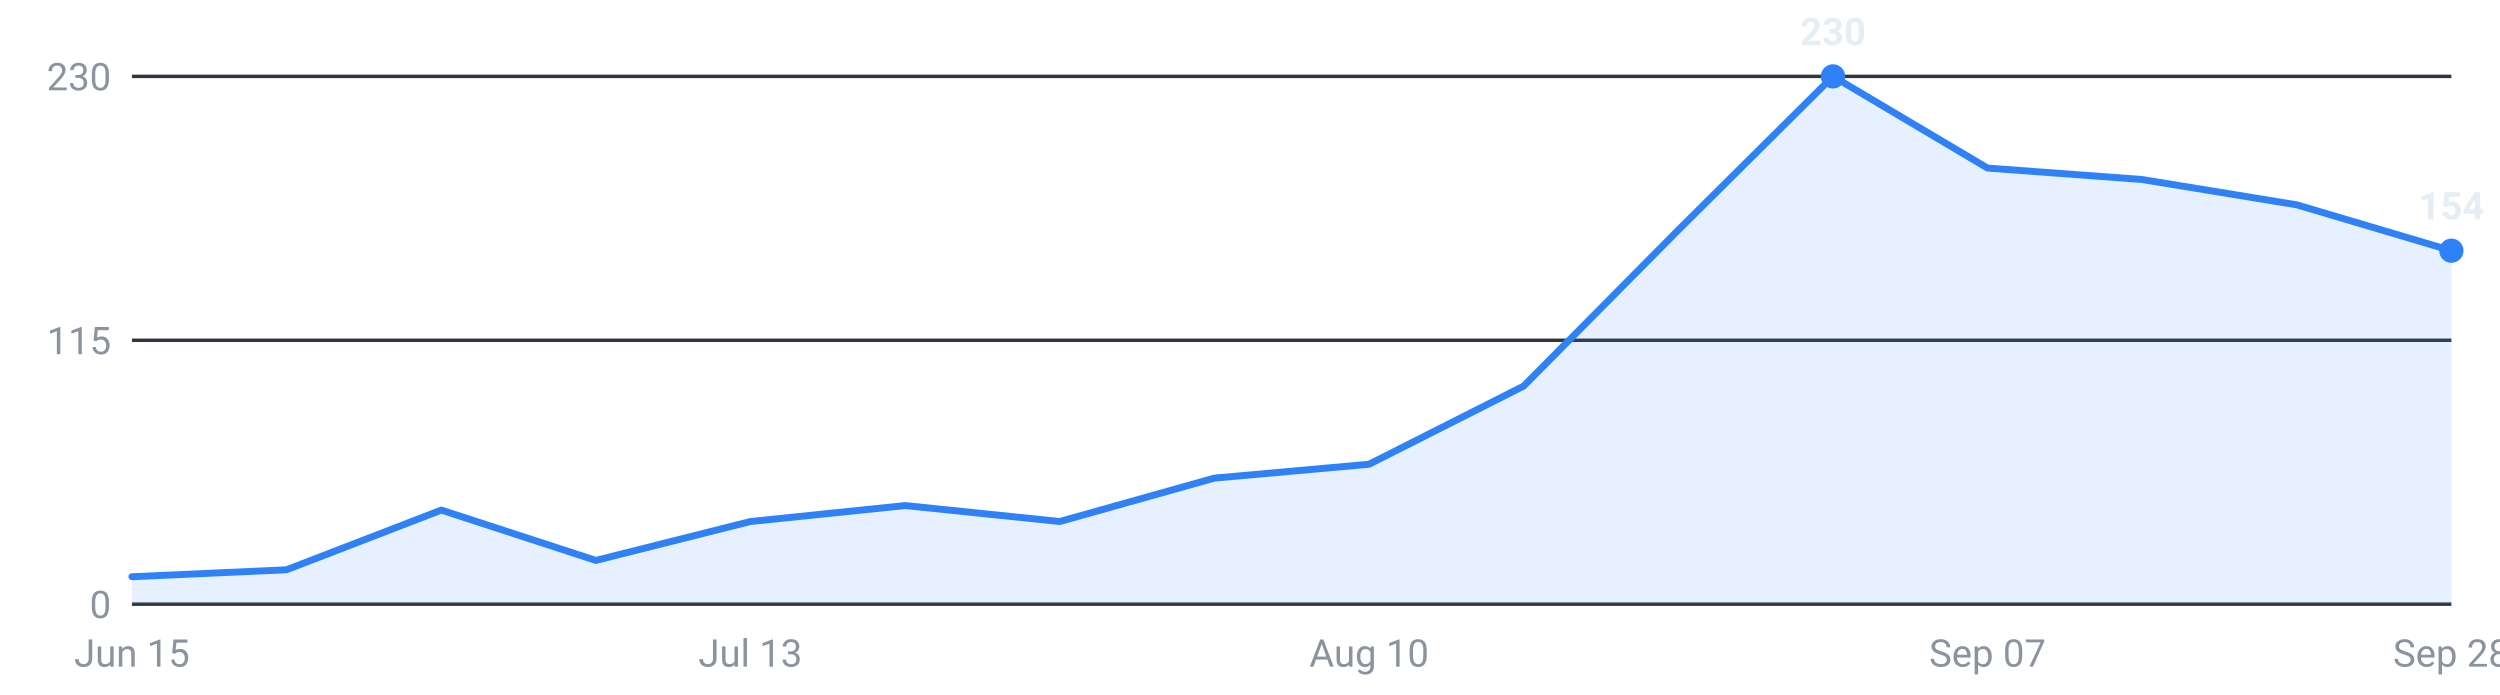
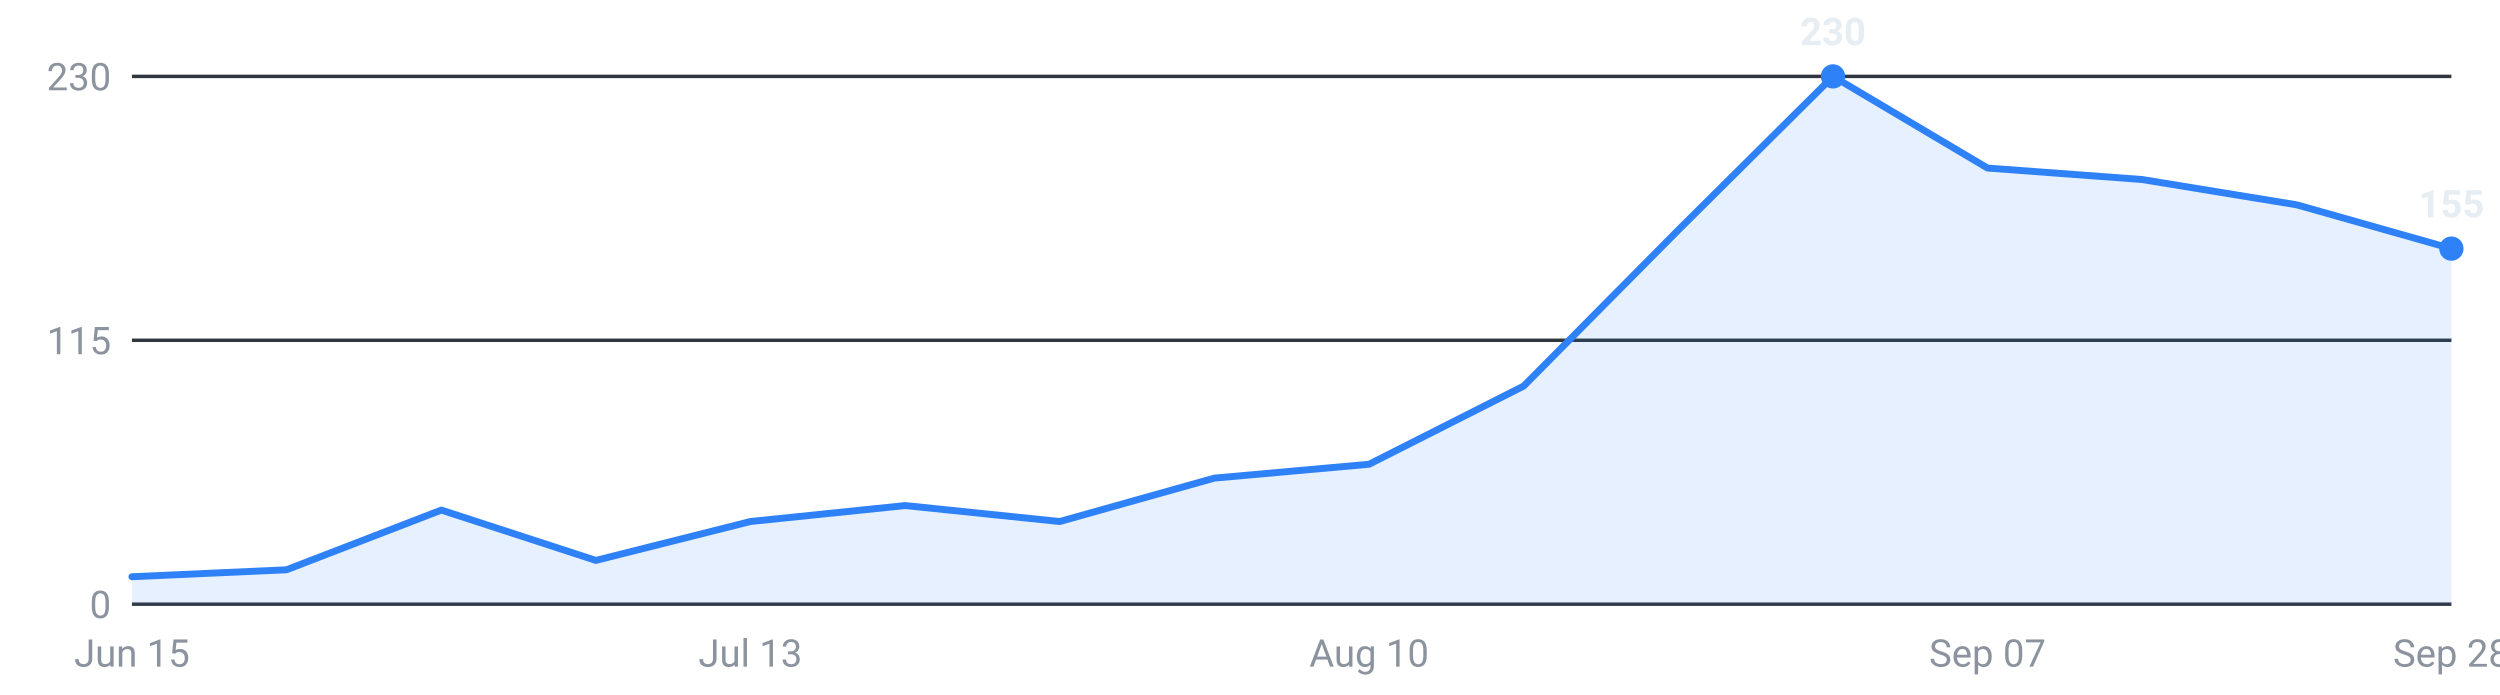
<svg xmlns="http://www.w3.org/2000/svg" viewBox="0 0 720 200" width="720" height="200" role="img" aria-label="Internships posted per week, last 16 weeks">
  <g font-family="-apple-system,Segoe UI,Roboto,sans-serif" font-size="11">
    <line x1="38" y1="174.0" x2="706" y2="174.0" stroke="#30363d" stroke-width="1" />
    <text x="32" y="178.0" text-anchor="end" fill="#8b949e">0</text>
    <line x1="38" y1="98.0" x2="706" y2="98.0" stroke="#30363d" stroke-width="1" />
    <text x="32" y="102.0" text-anchor="end" fill="#8b949e">115</text>
    <line x1="38" y1="22.0" x2="706" y2="22.0" stroke="#30363d" stroke-width="1" />
    <text x="32" y="26.0" text-anchor="end" fill="#8b949e">230</text>
-     <path d="M38.0,174 L38.0,166.1 L82.5,164.1 L127.1,146.9 L171.6,161.4 L216.1,150.2 L260.7,145.6 L305.2,150.2 L349.7,137.7 L394.3,133.7 L438.8,111.2 L483.3,66.3 L527.9,22.0 L572.4,48.4 L616.9,51.7 L661.5,59.0 L706.0,72.2 L706.0,174 Z" fill="#2f81f7" fill-opacity="0.12" />
-     <polyline points="38.0,166.1 82.5,164.1 127.1,146.9 171.6,161.4 216.1,150.2 260.7,145.6 305.2,150.2 349.7,137.7 394.3,133.7 438.8,111.2 483.3,66.3 527.9,22.0 572.4,48.4 616.9,51.7 661.5,59.0 706.0,72.2" fill="none" stroke="#2f81f7" stroke-width="2" stroke-linejoin="round" stroke-linecap="round" />
+     <path d="M38.0,174 L38.0,166.1 L82.5,164.1 L127.1,146.9 L171.6,161.4 L216.1,150.2 L260.7,145.6 L305.2,150.2 L349.7,137.7 L394.3,133.7 L438.8,111.2 L483.3,66.3 L527.9,22.0 L572.4,48.4 L616.9,51.7 L661.5,59.0 L706.0,71.6 L706.0,174 Z" fill="#2f81f7" fill-opacity="0.12" />
+     <polyline points="38.0,166.1 82.5,164.1 127.1,146.9 171.6,161.4 216.1,150.2 260.7,145.6 305.2,150.2 349.7,137.7 394.3,133.7 438.8,111.2 483.3,66.3 527.9,22.0 572.4,48.4 616.9,51.7 661.5,59.0 706.0,71.6" fill="none" stroke="#2f81f7" stroke-width="2" stroke-linejoin="round" stroke-linecap="round" />
    <circle cx="527.9" cy="22.0" r="3.5" fill="#2f81f7" />
    <text x="527.9" y="13.0" text-anchor="middle" fill="#e6edf3" font-weight="600">230</text>
-     <circle cx="706.0" cy="72.2" r="3.5" fill="#2f81f7" />
-     <text x="706.0" y="63.2" text-anchor="middle" fill="#e6edf3" font-weight="600">154</text>
+     <circle cx="706.0" cy="71.6" r="3.5" fill="#2f81f7" />
+     <text x="706.0" y="62.6" text-anchor="middle" fill="#e6edf3" font-weight="600">155</text>
    <text x="38.0" y="192" text-anchor="middle" fill="#8b949e">Jun 15</text>
    <text x="216.1" y="192" text-anchor="middle" fill="#8b949e">Jul 13</text>
    <text x="394.3" y="192" text-anchor="middle" fill="#8b949e">Aug 10</text>
    <text x="572.4" y="192" text-anchor="middle" fill="#8b949e">Sep 07</text>
    <text x="706.0" y="192" text-anchor="middle" fill="#8b949e">Sep 28</text>
  </g>
</svg>
